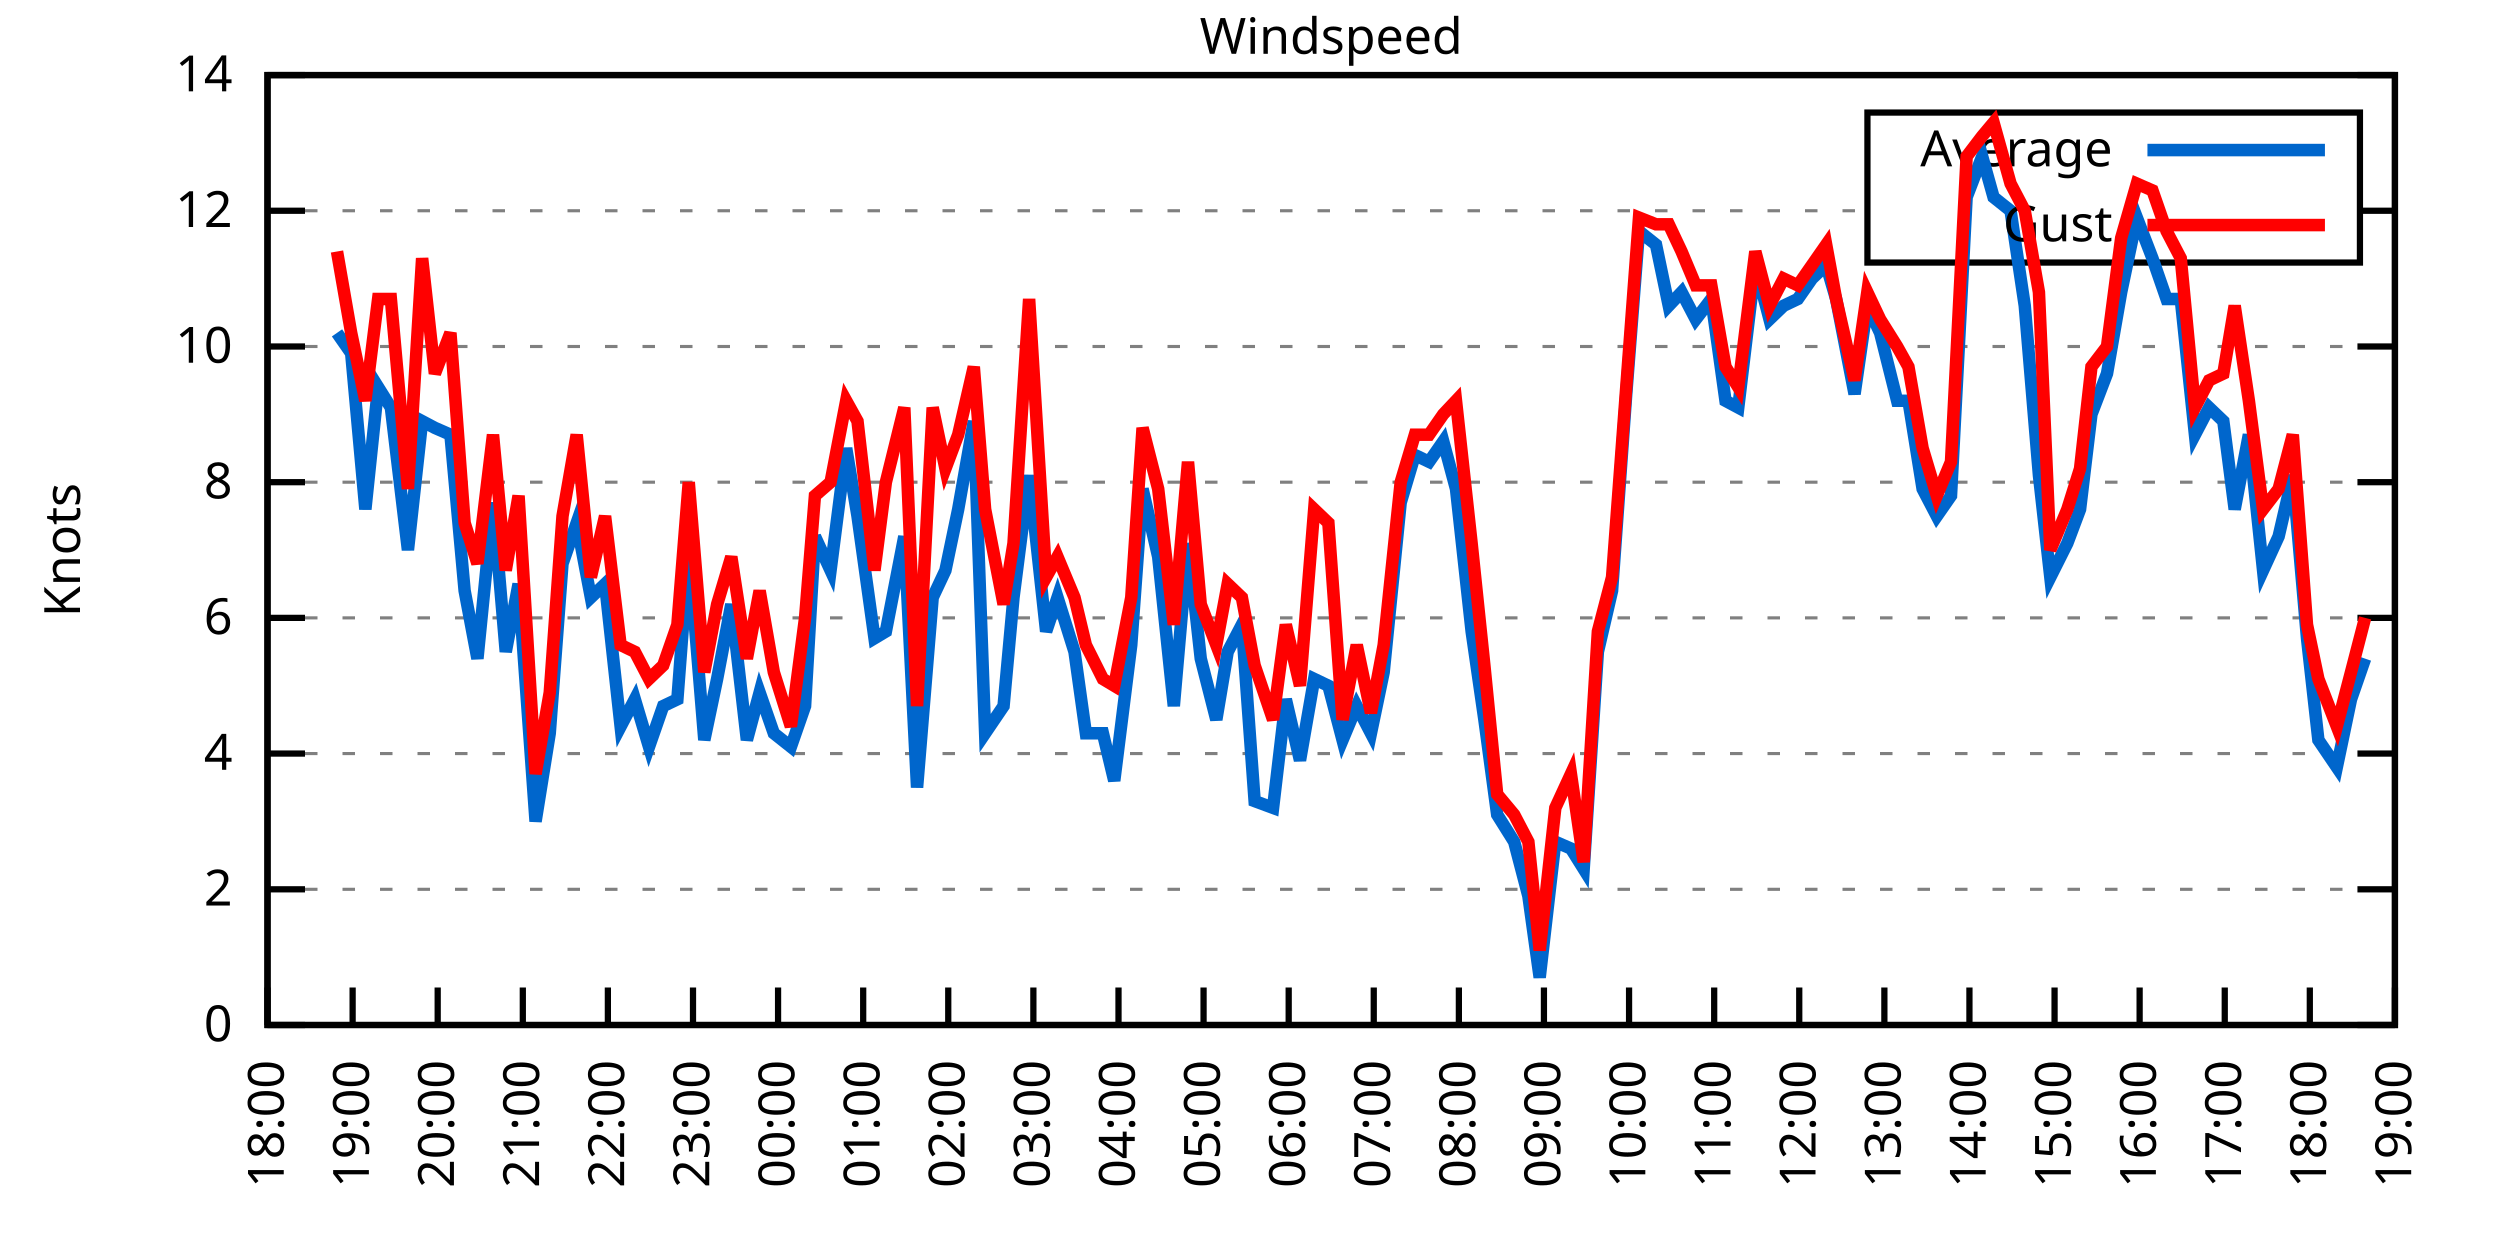
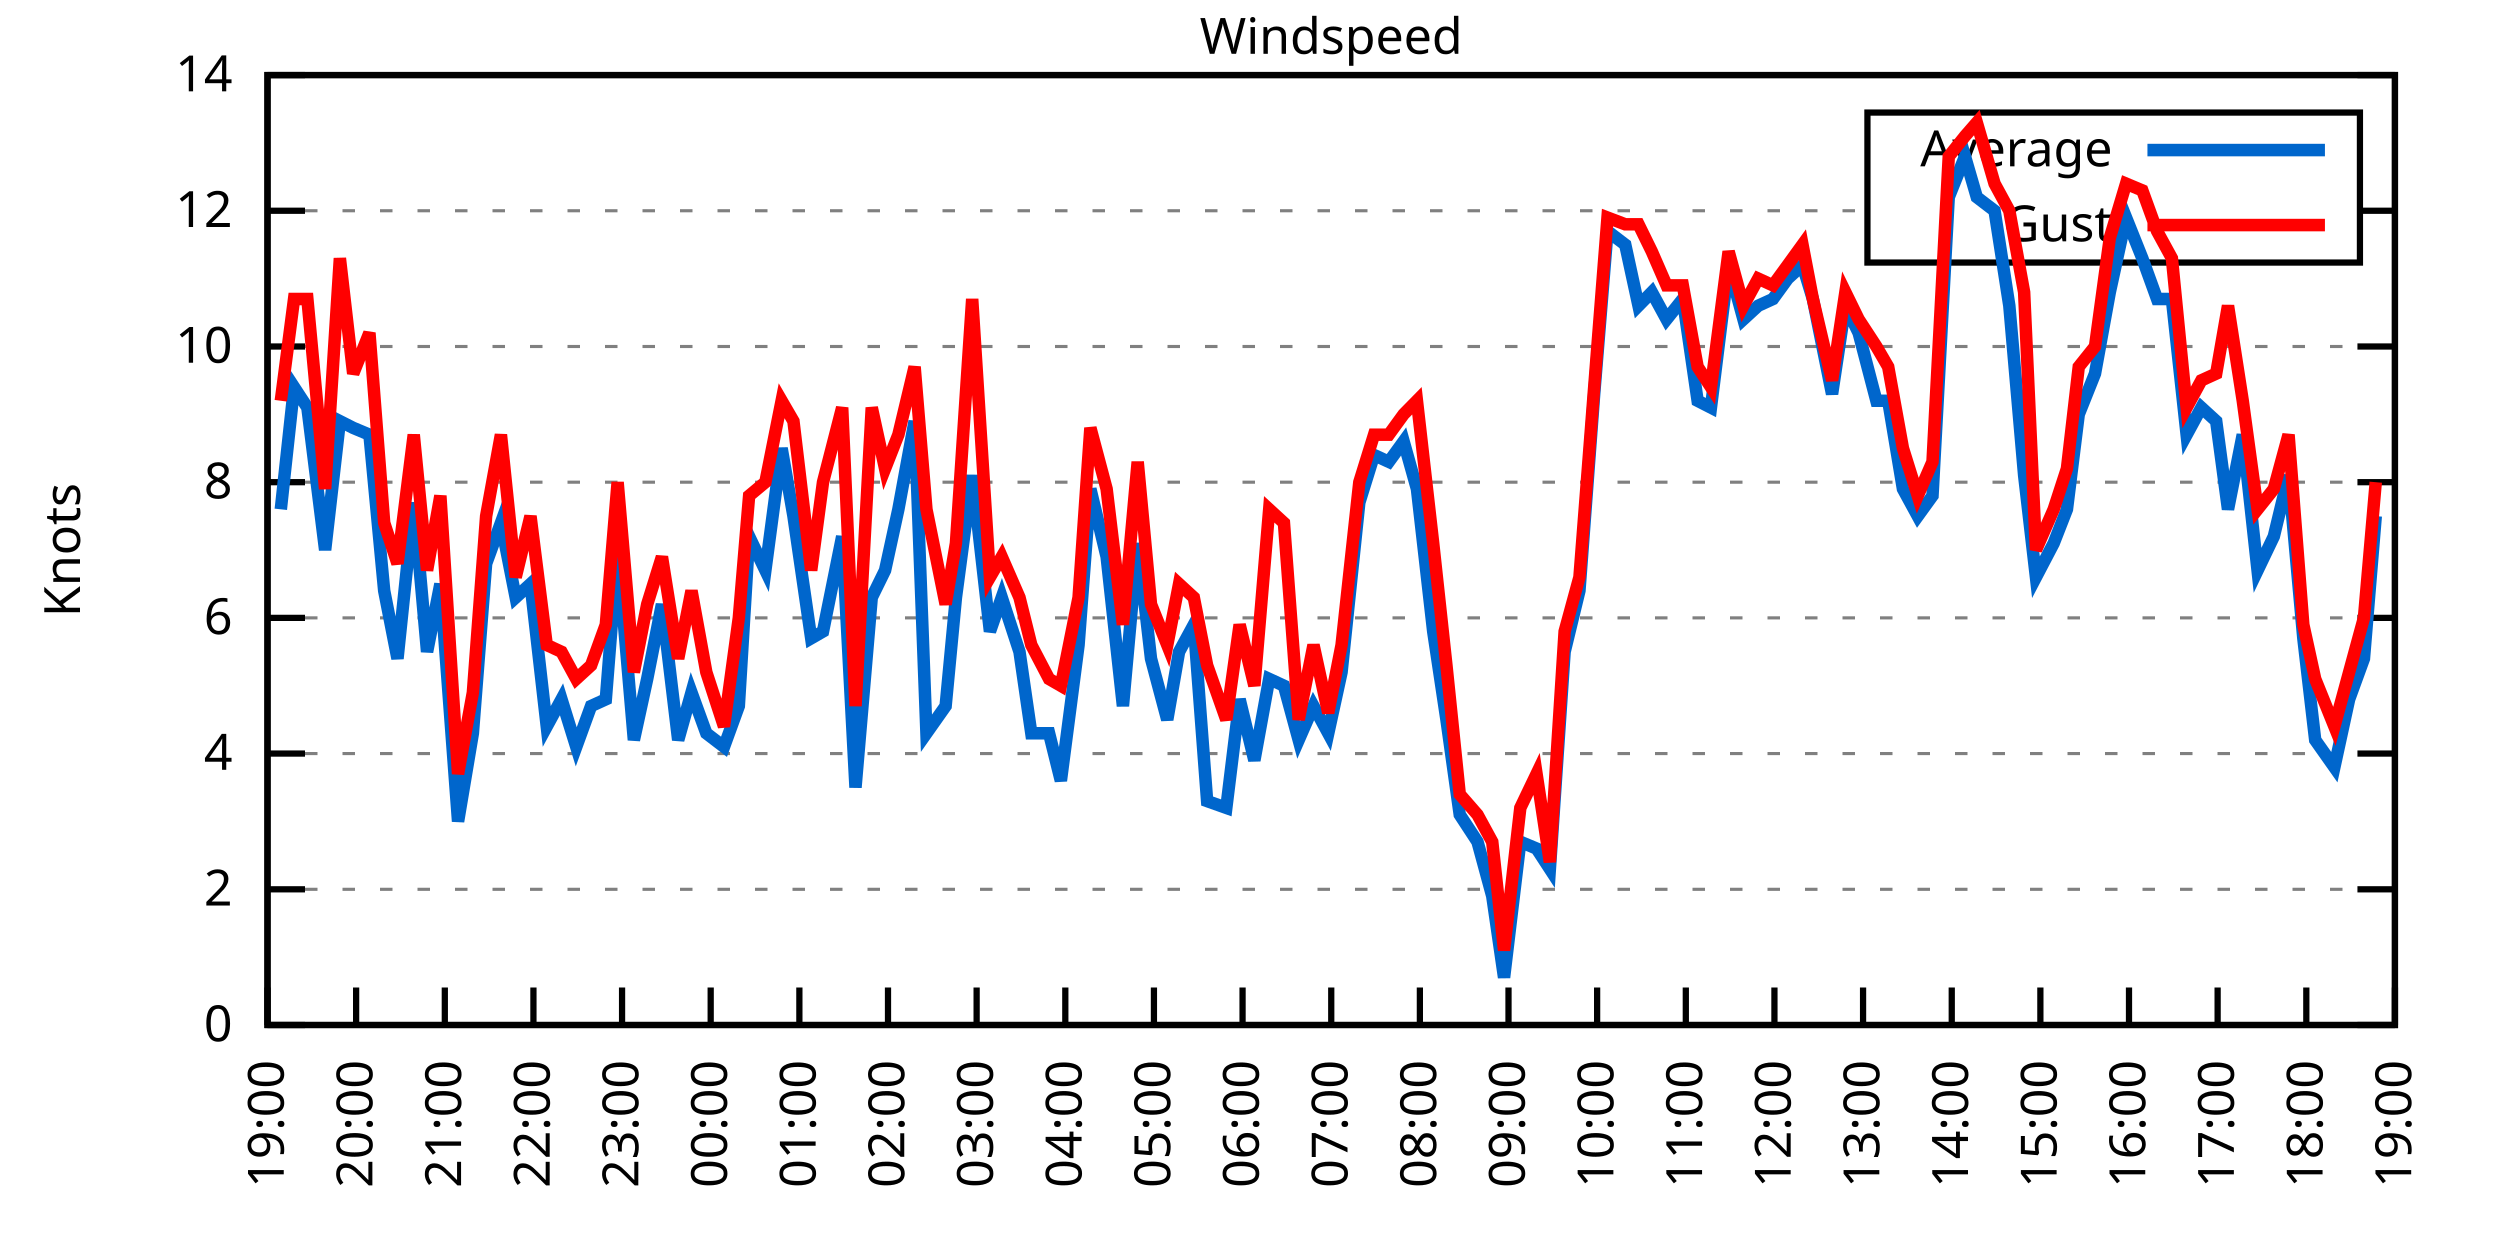
<svg xmlns="http://www.w3.org/2000/svg" xmlns:xlink="http://www.w3.org/1999/xlink" width="400" height="200" viewBox="0 0 400 200">
  <g id="gnuplot_canvas">
    <rect x="0" y="0" width="400" height="200" fill="none" />
    <defs>
      <circle id="gpDot" r="0.5" stroke-width="0.5" stroke="currentColor" />
      <path id="gpPt0" stroke-width="0.333" stroke="currentColor" d="M-1,0 h2 M0,-1 v2" />
      <path id="gpPt1" stroke-width="0.333" stroke="currentColor" d="M-1,-1 L1,1 M1,-1 L-1,1" />
      <path id="gpPt2" stroke-width="0.333" stroke="currentColor" d="M-1,0 L1,0 M0,-1 L0,1 M-1,-1 L1,1 M-1,1 L1,-1" />
      <rect id="gpPt3" stroke-width="0.333" stroke="currentColor" x="-1" y="-1" width="2" height="2" />
      <rect id="gpPt4" stroke-width="0.333" stroke="currentColor" fill="currentColor" x="-1" y="-1" width="2" height="2" />
      <circle id="gpPt5" stroke-width="0.333" stroke="currentColor" cx="0" cy="0" r="1" />
      <use xlink:href="#gpPt5" id="gpPt6" fill="currentColor" stroke="none" />
      <path id="gpPt7" stroke-width="0.333" stroke="currentColor" d="M0,-1.33 L-1.33,0.67 L1.33,0.67 z" />
      <use xlink:href="#gpPt7" id="gpPt8" fill="currentColor" stroke="none" />
      <use xlink:href="#gpPt7" id="gpPt9" stroke="currentColor" transform="rotate(180)" />
      <use xlink:href="#gpPt9" id="gpPt10" fill="currentColor" stroke="none" />
      <use xlink:href="#gpPt3" id="gpPt11" stroke="currentColor" transform="rotate(45)" />
      <use xlink:href="#gpPt11" id="gpPt12" fill="currentColor" stroke="none" />
      <path id="gpPt13" stroke-width="0.333" stroke="currentColor" d="M0,1.330 L1.265,0.411 L0.782,-1.067 L-0.782,-1.076 L-1.265,0.411 z" />
      <use xlink:href="#gpPt13" id="gpPt14" fill="currentColor" stroke="none" />
      <filter id="textbox" filterUnits="objectBoundingBox" x="0" y="0" height="1" width="1">
        <feFlood flood-color="white" flood-opacity="1" result="bgnd" />
        <feComposite in="SourceGraphic" in2="bgnd" operator="atop" />
      </filter>
      <filter id="greybox" filterUnits="objectBoundingBox" x="0" y="0" height="1" width="1">
        <feFlood flood-color="lightgrey" flood-opacity="1" result="grey" />
        <feComposite in="SourceGraphic" in2="grey" operator="atop" />
      </filter>
    </defs>
    <g fill="none" color="white" stroke="currentColor" stroke-width="1.00" stroke-linecap="butt" stroke-linejoin="miter">
</g>
    <g fill="none" color="black" stroke="currentColor" stroke-width="1.00" stroke-linecap="butt" stroke-linejoin="miter">
      <g stroke="none" shape-rendering="crispEdges">
        <polygon fill="rgb(255, 255, 255)" points="42.80,164.00 383.18,164.00 383.18,12.02 42.80,12.02 " />
      </g>
    </g>
    <g fill="none" color="black" stroke="currentColor" stroke-width="1.00" stroke-linecap="butt" stroke-linejoin="miter">
</g>
    <g fill="none" color="black" stroke="black" stroke-width="0.50" stroke-linecap="butt" stroke-linejoin="miter">
</g>
    <g fill="none" color="gray" stroke="currentColor" stroke-width="0.50" stroke-linecap="butt" stroke-linejoin="miter">
      <path stroke="gray" stroke-dasharray="2,4" class="gridline" d="M42.80,164.00 L383.19,164.00  " />
    </g>
    <g fill="none" color="gray" stroke="gray" stroke-width="1.00" stroke-linecap="butt" stroke-linejoin="miter">
</g>
    <g fill="none" color="black" stroke="currentColor" stroke-width="1.00" stroke-linecap="butt" stroke-linejoin="miter">
      <path stroke="black" d="M42.80,164.00 L48.80,164.00 M383.19,164.00 L377.19,164.00  " />
      <g transform="translate(37.20,166.60)" stroke="none" fill="black" font-family="Sans" font-size="8.00" text-anchor="end">
        <text>
          <tspan font-family="Sans"> 0</tspan>
        </text>
      </g>
    </g>
    <g fill="none" color="black" stroke="currentColor" stroke-width="1.00" stroke-linecap="butt" stroke-linejoin="miter">
</g>
    <g fill="none" color="black" stroke="black" stroke-width="0.50" stroke-linecap="butt" stroke-linejoin="miter">
</g>
    <g fill="none" color="gray" stroke="currentColor" stroke-width="0.50" stroke-linecap="butt" stroke-linejoin="miter">
      <path stroke="gray" stroke-dasharray="2,4" class="gridline" d="M42.80,142.29 L383.19,142.29  " />
    </g>
    <g fill="none" color="gray" stroke="gray" stroke-width="1.00" stroke-linecap="butt" stroke-linejoin="miter">
</g>
    <g fill="none" color="black" stroke="currentColor" stroke-width="1.00" stroke-linecap="butt" stroke-linejoin="miter">
      <path stroke="black" d="M42.80,142.29 L48.80,142.29 M383.19,142.29 L377.19,142.29  " />
      <g transform="translate(37.20,144.89)" stroke="none" fill="black" font-family="Sans" font-size="8.00" text-anchor="end">
        <text>
          <tspan font-family="Sans"> 2</tspan>
        </text>
      </g>
    </g>
    <g fill="none" color="black" stroke="currentColor" stroke-width="1.00" stroke-linecap="butt" stroke-linejoin="miter">
</g>
    <g fill="none" color="black" stroke="black" stroke-width="0.50" stroke-linecap="butt" stroke-linejoin="miter">
</g>
    <g fill="none" color="gray" stroke="currentColor" stroke-width="0.50" stroke-linecap="butt" stroke-linejoin="miter">
      <path stroke="gray" stroke-dasharray="2,4" class="gridline" d="M42.80,120.57 L383.19,120.57  " />
    </g>
    <g fill="none" color="gray" stroke="gray" stroke-width="1.00" stroke-linecap="butt" stroke-linejoin="miter">
</g>
    <g fill="none" color="black" stroke="currentColor" stroke-width="1.00" stroke-linecap="butt" stroke-linejoin="miter">
      <path stroke="black" d="M42.80,120.57 L48.80,120.57 M383.19,120.57 L377.19,120.57  " />
      <g transform="translate(37.20,123.17)" stroke="none" fill="black" font-family="Sans" font-size="8.00" text-anchor="end">
        <text>
          <tspan font-family="Sans"> 4</tspan>
        </text>
      </g>
    </g>
    <g fill="none" color="black" stroke="currentColor" stroke-width="1.00" stroke-linecap="butt" stroke-linejoin="miter">
</g>
    <g fill="none" color="black" stroke="black" stroke-width="0.50" stroke-linecap="butt" stroke-linejoin="miter">
</g>
    <g fill="none" color="gray" stroke="currentColor" stroke-width="0.50" stroke-linecap="butt" stroke-linejoin="miter">
      <path stroke="gray" stroke-dasharray="2,4" class="gridline" d="M42.80,98.86 L383.19,98.86  " />
    </g>
    <g fill="none" color="gray" stroke="gray" stroke-width="1.00" stroke-linecap="butt" stroke-linejoin="miter">
</g>
    <g fill="none" color="black" stroke="currentColor" stroke-width="1.00" stroke-linecap="butt" stroke-linejoin="miter">
      <path stroke="black" d="M42.80,98.86 L48.80,98.86 M383.19,98.86 L377.19,98.86  " />
      <g transform="translate(37.20,101.46)" stroke="none" fill="black" font-family="Sans" font-size="8.00" text-anchor="end">
        <text>
          <tspan font-family="Sans"> 6</tspan>
        </text>
      </g>
    </g>
    <g fill="none" color="black" stroke="currentColor" stroke-width="1.00" stroke-linecap="butt" stroke-linejoin="miter">
</g>
    <g fill="none" color="black" stroke="black" stroke-width="0.50" stroke-linecap="butt" stroke-linejoin="miter">
</g>
    <g fill="none" color="gray" stroke="currentColor" stroke-width="0.50" stroke-linecap="butt" stroke-linejoin="miter">
      <path stroke="gray" stroke-dasharray="2,4" class="gridline" d="M42.80,77.15 L383.19,77.15  " />
    </g>
    <g fill="none" color="gray" stroke="gray" stroke-width="1.00" stroke-linecap="butt" stroke-linejoin="miter">
</g>
    <g fill="none" color="black" stroke="currentColor" stroke-width="1.00" stroke-linecap="butt" stroke-linejoin="miter">
      <path stroke="black" d="M42.80,77.15 L48.80,77.15 M383.19,77.15 L377.19,77.15  " />
      <g transform="translate(37.20,79.75)" stroke="none" fill="black" font-family="Sans" font-size="8.00" text-anchor="end">
        <text>
          <tspan font-family="Sans"> 8</tspan>
        </text>
      </g>
    </g>
    <g fill="none" color="black" stroke="currentColor" stroke-width="1.00" stroke-linecap="butt" stroke-linejoin="miter">
</g>
    <g fill="none" color="black" stroke="black" stroke-width="0.50" stroke-linecap="butt" stroke-linejoin="miter">
</g>
    <g fill="none" color="gray" stroke="currentColor" stroke-width="0.50" stroke-linecap="butt" stroke-linejoin="miter">
      <path stroke="gray" stroke-dasharray="2,4" class="gridline" d="M42.80,55.44 L383.19,55.44  " />
    </g>
    <g fill="none" color="gray" stroke="gray" stroke-width="1.00" stroke-linecap="butt" stroke-linejoin="miter">
</g>
    <g fill="none" color="black" stroke="currentColor" stroke-width="1.00" stroke-linecap="butt" stroke-linejoin="miter">
      <path stroke="black" d="M42.80,55.44 L48.80,55.44 M383.19,55.44 L377.19,55.44  " />
      <g transform="translate(37.20,58.04)" stroke="none" fill="black" font-family="Sans" font-size="8.00" text-anchor="end">
        <text>
          <tspan font-family="Sans"> 10</tspan>
        </text>
      </g>
    </g>
    <g fill="none" color="black" stroke="currentColor" stroke-width="1.00" stroke-linecap="butt" stroke-linejoin="miter">
</g>
    <g fill="none" color="black" stroke="black" stroke-width="0.50" stroke-linecap="butt" stroke-linejoin="miter">
</g>
    <g fill="none" color="gray" stroke="currentColor" stroke-width="0.50" stroke-linecap="butt" stroke-linejoin="miter">
      <path stroke="gray" stroke-dasharray="2,4" class="gridline" d="M42.80,33.72 L298.79,33.72 M377.59,33.72 L383.19,33.72  " />
    </g>
    <g fill="none" color="gray" stroke="gray" stroke-width="1.00" stroke-linecap="butt" stroke-linejoin="miter">
</g>
    <g fill="none" color="black" stroke="currentColor" stroke-width="1.00" stroke-linecap="butt" stroke-linejoin="miter">
      <path stroke="black" d="M42.80,33.72 L48.80,33.72 M383.19,33.72 L377.19,33.72  " />
      <g transform="translate(37.20,36.32)" stroke="none" fill="black" font-family="Sans" font-size="8.00" text-anchor="end">
        <text>
          <tspan font-family="Sans"> 12</tspan>
        </text>
      </g>
    </g>
    <g fill="none" color="black" stroke="currentColor" stroke-width="1.00" stroke-linecap="butt" stroke-linejoin="miter">
</g>
    <g fill="none" color="black" stroke="black" stroke-width="0.50" stroke-linecap="butt" stroke-linejoin="miter">
</g>
    <g fill="none" color="gray" stroke="currentColor" stroke-width="0.50" stroke-linecap="butt" stroke-linejoin="miter">
      <path stroke="gray" stroke-dasharray="2,4" class="gridline" d="M42.80,12.01 L383.19,12.01  " />
    </g>
    <g fill="none" color="gray" stroke="gray" stroke-width="1.00" stroke-linecap="butt" stroke-linejoin="miter">
</g>
    <g fill="none" color="black" stroke="currentColor" stroke-width="1.00" stroke-linecap="butt" stroke-linejoin="miter">
      <path stroke="black" d="M42.80,12.01 L48.80,12.01 M383.19,12.01 L377.19,12.01  " />
      <g transform="translate(37.20,14.61)" stroke="none" fill="black" font-family="Sans" font-size="8.00" text-anchor="end">
        <text>
          <tspan font-family="Sans"> 14</tspan>
        </text>
      </g>
    </g>
    <g fill="none" color="black" stroke="currentColor" stroke-width="1.00" stroke-linecap="butt" stroke-linejoin="miter">
      <path stroke="black" d="M42.80,164.00 L42.80,158.00  " />
      <g transform="translate(45.40,169.60) rotate(270.00)" stroke="none" fill="black" font-family="Sans" font-size="8.00" text-anchor="end">
        <text>
-           <tspan font-family="Sans">18:00</tspan>
-         </text>
-       </g>
-     </g>
-     <g fill="none" color="black" stroke="currentColor" stroke-width="1.00" stroke-linecap="butt" stroke-linejoin="miter">
-       <path stroke="black" d="M56.42,164.00 L56.42,158.00  " />
-       <g transform="translate(59.02,169.60) rotate(270.00)" stroke="none" fill="black" font-family="Sans" font-size="8.00" text-anchor="end">
-         <text>
          <tspan font-family="Sans">19:00</tspan>
        </text>
      </g>
    </g>
    <g fill="none" color="black" stroke="currentColor" stroke-width="1.00" stroke-linecap="butt" stroke-linejoin="miter">
-       <path stroke="black" d="M70.03,164.00 L70.03,158.00  " />
-       <g transform="translate(72.63,169.60) rotate(270.00)" stroke="none" fill="black" font-family="Sans" font-size="8.00" text-anchor="end">
+       <path stroke="black" d="M56.98,164.00 L56.98,158.00  " />
+       <g transform="translate(59.58,169.60) rotate(270.00)" stroke="none" fill="black" font-family="Sans" font-size="8.00" text-anchor="end">
        <text>
          <tspan font-family="Sans">20:00</tspan>
        </text>
      </g>
    </g>
    <g fill="none" color="black" stroke="currentColor" stroke-width="1.00" stroke-linecap="butt" stroke-linejoin="miter">
-       <path stroke="black" d="M83.65,164.00 L83.65,158.00  " />
-       <g transform="translate(86.25,169.60) rotate(270.00)" stroke="none" fill="black" font-family="Sans" font-size="8.00" text-anchor="end">
+       <path stroke="black" d="M71.17,164.00 L71.17,158.00  " />
+       <g transform="translate(73.77,169.60) rotate(270.00)" stroke="none" fill="black" font-family="Sans" font-size="8.00" text-anchor="end">
        <text>
          <tspan font-family="Sans">21:00</tspan>
        </text>
      </g>
    </g>
    <g fill="none" color="black" stroke="currentColor" stroke-width="1.00" stroke-linecap="butt" stroke-linejoin="miter">
-       <path stroke="black" d="M97.26,164.00 L97.26,158.00  " />
-       <g transform="translate(99.86,169.60) rotate(270.00)" stroke="none" fill="black" font-family="Sans" font-size="8.00" text-anchor="end">
+       <path stroke="black" d="M85.35,164.00 L85.35,158.00  " />
+       <g transform="translate(87.95,169.60) rotate(270.00)" stroke="none" fill="black" font-family="Sans" font-size="8.00" text-anchor="end">
        <text>
          <tspan font-family="Sans">22:00</tspan>
        </text>
      </g>
    </g>
    <g fill="none" color="black" stroke="currentColor" stroke-width="1.00" stroke-linecap="butt" stroke-linejoin="miter">
-       <path stroke="black" d="M110.88,164.00 L110.88,158.00  " />
-       <g transform="translate(113.48,169.60) rotate(270.00)" stroke="none" fill="black" font-family="Sans" font-size="8.00" text-anchor="end">
+       <path stroke="black" d="M99.53,164.00 L99.53,158.00  " />
+       <g transform="translate(102.13,169.60) rotate(270.00)" stroke="none" fill="black" font-family="Sans" font-size="8.00" text-anchor="end">
        <text>
          <tspan font-family="Sans">23:00</tspan>
        </text>
      </g>
    </g>
    <g fill="none" color="black" stroke="currentColor" stroke-width="1.00" stroke-linecap="butt" stroke-linejoin="miter">
-       <path stroke="black" d="M124.49,164.00 L124.49,158.00  " />
-       <g transform="translate(127.09,169.60) rotate(270.00)" stroke="none" fill="black" font-family="Sans" font-size="8.00" text-anchor="end">
+       <path stroke="black" d="M113.71,164.00 L113.71,158.00  " />
+       <g transform="translate(116.31,169.60) rotate(270.00)" stroke="none" fill="black" font-family="Sans" font-size="8.00" text-anchor="end">
        <text>
          <tspan font-family="Sans">00:00</tspan>
        </text>
      </g>
    </g>
    <g fill="none" color="black" stroke="currentColor" stroke-width="1.00" stroke-linecap="butt" stroke-linejoin="miter">
-       <path stroke="black" d="M138.11,164.00 L138.11,158.00  " />
-       <g transform="translate(140.71,169.60) rotate(270.00)" stroke="none" fill="black" font-family="Sans" font-size="8.00" text-anchor="end">
+       <path stroke="black" d="M127.90,164.00 L127.90,158.00  " />
+       <g transform="translate(130.50,169.60) rotate(270.00)" stroke="none" fill="black" font-family="Sans" font-size="8.00" text-anchor="end">
        <text>
          <tspan font-family="Sans">01:00</tspan>
        </text>
      </g>
    </g>
    <g fill="none" color="black" stroke="currentColor" stroke-width="1.00" stroke-linecap="butt" stroke-linejoin="miter">
-       <path stroke="black" d="M151.72,164.00 L151.72,158.00  " />
-       <g transform="translate(154.32,169.60) rotate(270.00)" stroke="none" fill="black" font-family="Sans" font-size="8.00" text-anchor="end">
+       <path stroke="black" d="M142.08,164.00 L142.08,158.00  " />
+       <g transform="translate(144.68,169.60) rotate(270.00)" stroke="none" fill="black" font-family="Sans" font-size="8.00" text-anchor="end">
        <text>
          <tspan font-family="Sans">02:00</tspan>
        </text>
      </g>
    </g>
    <g fill="none" color="black" stroke="currentColor" stroke-width="1.00" stroke-linecap="butt" stroke-linejoin="miter">
-       <path stroke="black" d="M165.34,164.00 L165.34,158.00  " />
-       <g transform="translate(167.94,169.60) rotate(270.00)" stroke="none" fill="black" font-family="Sans" font-size="8.00" text-anchor="end">
+       <path stroke="black" d="M156.26,164.00 L156.26,158.00  " />
+       <g transform="translate(158.86,169.60) rotate(270.00)" stroke="none" fill="black" font-family="Sans" font-size="8.00" text-anchor="end">
        <text>
          <tspan font-family="Sans">03:00</tspan>
        </text>
      </g>
    </g>
    <g fill="none" color="black" stroke="currentColor" stroke-width="1.00" stroke-linecap="butt" stroke-linejoin="miter">
-       <path stroke="black" d="M178.96,164.00 L178.96,158.00  " />
-       <g transform="translate(181.56,169.60) rotate(270.00)" stroke="none" fill="black" font-family="Sans" font-size="8.00" text-anchor="end">
+       <path stroke="black" d="M170.45,164.00 L170.45,158.00  " />
+       <g transform="translate(173.05,169.60) rotate(270.00)" stroke="none" fill="black" font-family="Sans" font-size="8.00" text-anchor="end">
        <text>
          <tspan font-family="Sans">04:00</tspan>
        </text>
      </g>
    </g>
    <g fill="none" color="black" stroke="currentColor" stroke-width="1.00" stroke-linecap="butt" stroke-linejoin="miter">
-       <path stroke="black" d="M192.57,164.00 L192.57,158.00  " />
-       <g transform="translate(195.17,169.60) rotate(270.00)" stroke="none" fill="black" font-family="Sans" font-size="8.00" text-anchor="end">
+       <path stroke="black" d="M184.63,164.00 L184.63,158.00  " />
+       <g transform="translate(187.23,169.60) rotate(270.00)" stroke="none" fill="black" font-family="Sans" font-size="8.00" text-anchor="end">
        <text>
          <tspan font-family="Sans">05:00</tspan>
        </text>
      </g>
    </g>
    <g fill="none" color="black" stroke="currentColor" stroke-width="1.00" stroke-linecap="butt" stroke-linejoin="miter">
-       <path stroke="black" d="M206.19,164.00 L206.19,158.00  " />
-       <g transform="translate(208.79,169.60) rotate(270.00)" stroke="none" fill="black" font-family="Sans" font-size="8.00" text-anchor="end">
+       <path stroke="black" d="M198.81,164.00 L198.81,158.00  " />
+       <g transform="translate(201.41,169.60) rotate(270.00)" stroke="none" fill="black" font-family="Sans" font-size="8.00" text-anchor="end">
        <text>
          <tspan font-family="Sans">06:00</tspan>
        </text>
      </g>
    </g>
    <g fill="none" color="black" stroke="currentColor" stroke-width="1.00" stroke-linecap="butt" stroke-linejoin="miter">
-       <path stroke="black" d="M219.80,164.00 L219.80,158.00  " />
-       <g transform="translate(222.40,169.60) rotate(270.00)" stroke="none" fill="black" font-family="Sans" font-size="8.00" text-anchor="end">
+       <path stroke="black" d="M213.00,164.00 L213.00,158.00  " />
+       <g transform="translate(215.60,169.60) rotate(270.00)" stroke="none" fill="black" font-family="Sans" font-size="8.00" text-anchor="end">
        <text>
          <tspan font-family="Sans">07:00</tspan>
        </text>
      </g>
    </g>
    <g fill="none" color="black" stroke="currentColor" stroke-width="1.00" stroke-linecap="butt" stroke-linejoin="miter">
-       <path stroke="black" d="M233.42,164.00 L233.42,158.00  " />
-       <g transform="translate(236.02,169.60) rotate(270.00)" stroke="none" fill="black" font-family="Sans" font-size="8.00" text-anchor="end">
+       <path stroke="black" d="M227.18,164.00 L227.18,158.00  " />
+       <g transform="translate(229.78,169.60) rotate(270.00)" stroke="none" fill="black" font-family="Sans" font-size="8.00" text-anchor="end">
        <text>
          <tspan font-family="Sans">08:00</tspan>
        </text>
      </g>
    </g>
    <g fill="none" color="black" stroke="currentColor" stroke-width="1.00" stroke-linecap="butt" stroke-linejoin="miter">
-       <path stroke="black" d="M247.03,164.00 L247.03,158.00  " />
-       <g transform="translate(249.63,169.60) rotate(270.00)" stroke="none" fill="black" font-family="Sans" font-size="8.00" text-anchor="end">
+       <path stroke="black" d="M241.36,164.00 L241.36,158.00  " />
+       <g transform="translate(243.96,169.60) rotate(270.00)" stroke="none" fill="black" font-family="Sans" font-size="8.00" text-anchor="end">
        <text>
          <tspan font-family="Sans">09:00</tspan>
        </text>
      </g>
    </g>
    <g fill="none" color="black" stroke="currentColor" stroke-width="1.00" stroke-linecap="butt" stroke-linejoin="miter">
-       <path stroke="black" d="M260.65,164.00 L260.65,158.00  " />
-       <g transform="translate(263.25,169.60) rotate(270.00)" stroke="none" fill="black" font-family="Sans" font-size="8.00" text-anchor="end">
+       <path stroke="black" d="M255.54,164.00 L255.54,158.00  " />
+       <g transform="translate(258.14,169.60) rotate(270.00)" stroke="none" fill="black" font-family="Sans" font-size="8.00" text-anchor="end">
        <text>
          <tspan font-family="Sans">10:00</tspan>
        </text>
      </g>
    </g>
    <g fill="none" color="black" stroke="currentColor" stroke-width="1.00" stroke-linecap="butt" stroke-linejoin="miter">
-       <path stroke="black" d="M274.27,164.00 L274.27,158.00  " />
-       <g transform="translate(276.87,169.60) rotate(270.00)" stroke="none" fill="black" font-family="Sans" font-size="8.00" text-anchor="end">
+       <path stroke="black" d="M269.73,164.00 L269.73,158.00  " />
+       <g transform="translate(272.33,169.60) rotate(270.00)" stroke="none" fill="black" font-family="Sans" font-size="8.00" text-anchor="end">
        <text>
          <tspan font-family="Sans">11:00</tspan>
        </text>
      </g>
    </g>
    <g fill="none" color="black" stroke="currentColor" stroke-width="1.00" stroke-linecap="butt" stroke-linejoin="miter">
-       <path stroke="black" d="M287.88,164.00 L287.88,158.00  " />
-       <g transform="translate(290.48,169.60) rotate(270.00)" stroke="none" fill="black" font-family="Sans" font-size="8.00" text-anchor="end">
+       <path stroke="black" d="M283.91,164.00 L283.91,158.00  " />
+       <g transform="translate(286.51,169.60) rotate(270.00)" stroke="none" fill="black" font-family="Sans" font-size="8.00" text-anchor="end">
        <text>
          <tspan font-family="Sans">12:00</tspan>
        </text>
      </g>
    </g>
    <g fill="none" color="black" stroke="currentColor" stroke-width="1.00" stroke-linecap="butt" stroke-linejoin="miter">
-       <path stroke="black" d="M301.50,164.00 L301.50,158.00  " />
-       <g transform="translate(304.10,169.60) rotate(270.00)" stroke="none" fill="black" font-family="Sans" font-size="8.00" text-anchor="end">
+       <path stroke="black" d="M298.09,164.00 L298.09,158.00  " />
+       <g transform="translate(300.69,169.60) rotate(270.00)" stroke="none" fill="black" font-family="Sans" font-size="8.00" text-anchor="end">
        <text>
          <tspan font-family="Sans">13:00</tspan>
        </text>
      </g>
    </g>
    <g fill="none" color="black" stroke="currentColor" stroke-width="1.00" stroke-linecap="butt" stroke-linejoin="miter">
-       <path stroke="black" d="M315.11,164.00 L315.11,158.00  " />
-       <g transform="translate(317.71,169.60) rotate(270.00)" stroke="none" fill="black" font-family="Sans" font-size="8.00" text-anchor="end">
+       <path stroke="black" d="M312.28,164.00 L312.28,158.00  " />
+       <g transform="translate(314.88,169.60) rotate(270.00)" stroke="none" fill="black" font-family="Sans" font-size="8.00" text-anchor="end">
        <text>
          <tspan font-family="Sans">14:00</tspan>
        </text>
      </g>
    </g>
    <g fill="none" color="black" stroke="currentColor" stroke-width="1.00" stroke-linecap="butt" stroke-linejoin="miter">
-       <path stroke="black" d="M328.73,164.00 L328.73,158.00  " />
-       <g transform="translate(331.33,169.60) rotate(270.00)" stroke="none" fill="black" font-family="Sans" font-size="8.00" text-anchor="end">
+       <path stroke="black" d="M326.46,164.00 L326.46,158.00  " />
+       <g transform="translate(329.06,169.60) rotate(270.00)" stroke="none" fill="black" font-family="Sans" font-size="8.00" text-anchor="end">
        <text>
          <tspan font-family="Sans">15:00</tspan>
        </text>
      </g>
    </g>
    <g fill="none" color="black" stroke="currentColor" stroke-width="1.00" stroke-linecap="butt" stroke-linejoin="miter">
-       <path stroke="black" d="M342.34,164.00 L342.34,158.00  " />
-       <g transform="translate(344.94,169.60) rotate(270.00)" stroke="none" fill="black" font-family="Sans" font-size="8.00" text-anchor="end">
+       <path stroke="black" d="M340.64,164.00 L340.64,158.00  " />
+       <g transform="translate(343.24,169.60) rotate(270.00)" stroke="none" fill="black" font-family="Sans" font-size="8.00" text-anchor="end">
        <text>
          <tspan font-family="Sans">16:00</tspan>
        </text>
      </g>
    </g>
    <g fill="none" color="black" stroke="currentColor" stroke-width="1.00" stroke-linecap="butt" stroke-linejoin="miter">
-       <path stroke="black" d="M355.96,164.00 L355.96,158.00  " />
-       <g transform="translate(358.56,169.60) rotate(270.00)" stroke="none" fill="black" font-family="Sans" font-size="8.00" text-anchor="end">
+       <path stroke="black" d="M354.82,164.00 L354.82,158.00  " />
+       <g transform="translate(357.42,169.60) rotate(270.00)" stroke="none" fill="black" font-family="Sans" font-size="8.00" text-anchor="end">
        <text>
          <tspan font-family="Sans">17:00</tspan>
        </text>
      </g>
    </g>
    <g fill="none" color="black" stroke="currentColor" stroke-width="1.00" stroke-linecap="butt" stroke-linejoin="miter">
-       <path stroke="black" d="M369.57,164.00 L369.57,158.00  " />
-       <g transform="translate(372.17,169.60) rotate(270.00)" stroke="none" fill="black" font-family="Sans" font-size="8.00" text-anchor="end">
+       <path stroke="black" d="M369.01,164.00 L369.01,158.00  " />
+       <g transform="translate(371.61,169.60) rotate(270.00)" stroke="none" fill="black" font-family="Sans" font-size="8.00" text-anchor="end">
        <text>
          <tspan font-family="Sans">18:00</tspan>
        </text>
      </g>
    </g>
    <g fill="none" color="black" stroke="currentColor" stroke-width="1.00" stroke-linecap="butt" stroke-linejoin="miter">
      <path stroke="black" d="M383.19,164.00 L383.19,158.00  " />
      <g transform="translate(385.79,169.60) rotate(270.00)" stroke="none" fill="black" font-family="Sans" font-size="8.00" text-anchor="end">
        <text>
          <tspan font-family="Sans">19:00</tspan>
        </text>
      </g>
    </g>
    <g fill="none" color="black" stroke="currentColor" stroke-width="1.00" stroke-linecap="butt" stroke-linejoin="miter">
</g>
    <g fill="none" color="black" stroke="currentColor" stroke-width="1.00" stroke-linecap="butt" stroke-linejoin="miter">
      <path stroke="black" d="M42.80,12.01 L42.80,164.00 L383.19,164.00 L383.19,12.01 L42.80,12.01 Z  " />
    </g>
    <g fill="none" color="black" stroke="currentColor" stroke-width="1.00" stroke-linecap="butt" stroke-linejoin="miter">
</g>
    <g fill="none" color="black" stroke="currentColor" stroke-width="1.00" stroke-linecap="butt" stroke-linejoin="miter">
      <path stroke="black" d="M298.79,42.01 L298.79,18.01 L377.59,18.01 L377.59,42.01 L298.79,42.01 Z  " />
    </g>
    <g id="Windspeed_plot_1">
      <g fill="none" color="white" stroke="black" stroke-width="2.00" stroke-linecap="butt" stroke-linejoin="miter">
</g>
      <g fill="none" color="black" stroke="currentColor" stroke-width="2.00" stroke-linecap="butt" stroke-linejoin="miter">
        <g transform="translate(337.99,26.61)" stroke="none" fill="black" font-family="Sans" font-size="8.00" text-anchor="end">
          <text>
            <tspan font-family="Sans">Average</tspan>
          </text>
        </g>
      </g>
      <g fill="none" color="black" stroke="currentColor" stroke-width="2.00" stroke-linecap="butt" stroke-linejoin="miter">
-         <path stroke="rgb(  0, 102, 204)" d="M343.59,24.01 L371.99,24.01 M53.92,53.26 L56.19,56.52 L58.46,81.49 L60.50,61.95 L62.54,65.21 L65.27,88.00   L67.54,67.38 L69.58,68.46 L72.07,69.55 L74.34,94.52 L76.39,105.38 L78.88,80.41 L80.92,104.29 L82.97,93.43   L85.69,131.43 L87.96,117.32 L90.00,90.18 L92.27,83.66 L94.54,95.60 L96.81,93.43 L99.30,116.23 L101.57,111.89   L103.84,119.49 L106.11,112.97 L108.38,111.89 L110.20,88.00 L112.69,118.40 L114.74,108.63 L117.01,96.69 L119.50,118.40   L121.54,110.80 L123.81,117.32 L126.54,119.49 L128.81,112.97 L130.39,85.83 L132.89,91.26 L135.39,71.72 L137.20,82.58   L139.92,102.12 L141.74,101.03 L144.69,85.83 L146.73,126.00 L149.23,95.60 L151.27,91.26 L153.31,81.49 L155.81,67.38   L157.62,117.32 L160.57,112.97 L162.16,95.60 L164.66,76.06 L167.38,101.03 L169.20,95.60 L171.92,104.29 L173.74,117.32   L176.46,117.32 L178.28,124.92 L181.00,103.20 L182.81,78.23 L185.31,89.09 L187.81,112.97 L190.08,86.92 L192.12,105.38   L194.61,115.15 L196.43,104.29 L198.70,99.95 L200.74,128.17 L203.69,129.26 L205.73,111.89 L208.00,121.66 L210.27,108.63   L212.54,109.72 L214.81,118.40 L217.08,112.97 L219.35,117.32 L221.39,107.55 L224.11,80.41 L226.38,72.81 L228.65,73.89   L230.92,70.63 L232.96,78.23 L235.46,101.03 L237.50,115.15 L239.55,130.35 L242.27,134.69 L244.54,143.37 L246.35,156.40   L248.85,134.69 L251.35,135.77 L253.39,139.03 L255.66,104.29 L257.93,94.52 L260.20,63.04 L262.24,36.98 L264.96,39.15   L267.00,48.92 L269.05,46.75 L271.32,51.09 L273.81,47.84 L276.08,64.12 L278.12,65.21 L280.85,42.41 L283.12,51.09   L285.38,48.92 L287.65,47.84 L289.92,44.58 L292.19,42.41 L293.78,47.84 L296.73,63.04 L298.77,48.92 L300.82,53.26   L303.54,64.12 L305.35,64.12 L307.62,78.23 L309.89,82.58 L312.16,79.32 L314.66,31.55 L317.15,25.04 L318.97,31.55   L321.69,33.72 L323.96,48.92 L326.23,76.06 L328.05,92.35 L330.77,86.92 L332.81,81.49 L334.63,66.29 L337.12,59.78   L339.39,46.75 L341.89,34.81 L344.39,41.32 L346.65,47.84 L348.92,47.84 L351.19,69.55 L353.46,65.21 L355.73,67.38   L357.55,81.49 L359.82,69.55 L362.09,91.26 L364.58,85.83 L366.85,76.06 L369.12,102.12 L370.94,118.40 L373.89,122.75   L376.16,111.89 L378.42,105.38  " />
+         <path stroke="rgb(  0, 102, 204)" d="M343.59,24.01 L371.99,24.01 M44.93,81.49 L47.05,61.95 L49.18,65.21 L52.02,88.00 L54.38,67.38 L56.51,68.46   L59.11,69.55 L61.47,94.52 L63.60,105.38 L66.20,80.41 L68.33,104.29 L70.46,93.43 L73.29,131.43 L75.66,117.32   L77.78,90.18 L80.15,83.66 L82.51,95.60 L84.88,93.43 L87.48,116.23 L89.84,111.89 L92.20,119.49 L94.57,112.97   L96.93,111.89 L98.82,88.00 L101.42,118.40 L103.55,108.63 L105.91,96.69 L108.51,118.40 L110.64,110.80 L113.01,117.32   L115.84,119.49 L118.21,112.97 L119.86,85.83 L122.46,91.26 L125.06,71.72 L126.95,82.58 L129.79,102.12 L131.68,101.03   L134.75,85.83 L136.88,126.00 L139.48,95.60 L141.61,91.26 L143.74,81.49 L146.34,67.38 L148.23,117.32 L151.30,112.97   L152.95,95.60 L155.55,76.06 L158.39,101.03 L160.28,95.60 L163.12,104.29 L165.01,117.32 L167.85,117.32 L169.74,124.92   L172.57,103.20 L174.46,78.23 L177.06,89.09 L179.67,112.97 L182.03,86.92 L184.16,105.38 L186.76,115.15 L188.65,104.29   L191.01,99.95 L193.14,128.17 L196.21,129.26 L198.34,111.89 L200.70,121.66 L203.07,108.63 L205.43,109.72 L207.79,118.40   L210.16,112.97 L212.52,117.32 L214.65,107.55 L217.49,80.41 L219.85,72.81 L222.21,73.89 L224.58,70.63 L226.71,78.23   L229.31,101.03 L231.43,115.15 L233.56,130.35 L236.40,134.69 L238.76,143.37 L240.65,156.40 L243.25,134.69 L245.85,135.77   L247.98,139.03 L250.34,104.29 L252.71,94.52 L255.07,63.04 L257.20,36.98 L260.04,39.15 L262.16,48.92 L264.29,46.75   L266.65,51.09 L269.25,47.84 L271.62,64.12 L273.75,65.21 L276.58,42.41 L278.95,51.09 L281.31,48.92 L283.67,47.84   L286.04,44.58 L288.40,42.41 L290.06,47.84 L293.13,63.04 L295.26,48.92 L297.38,53.26 L300.22,64.12 L302.11,64.12   L304.47,78.23 L306.84,82.58 L309.20,79.32 L311.80,31.55 L314.40,25.04 L316.29,31.55 L319.13,33.72 L321.49,48.92   L323.86,76.06 L325.75,92.35 L328.59,86.92 L330.71,81.49 L332.60,66.29 L335.20,59.78 L337.57,46.75 L340.17,34.81   L342.77,41.32 L345.13,47.84 L347.50,47.84 L349.86,69.55 L352.22,65.21 L354.59,67.38 L356.48,81.49 L358.84,69.55   L361.21,91.26 L363.81,85.83 L366.17,76.06 L368.53,102.12 L370.43,118.40 L373.50,122.75 L375.86,111.89 L378.23,105.38   L380.12,82.58  " />
      </g>
    </g>
    <g id="Windspeed_plot_2">
      <g fill="none" color="black" stroke="currentColor" stroke-width="2.00" stroke-linecap="butt" stroke-linejoin="miter">
        <g transform="translate(337.99,38.61)" stroke="none" fill="black" font-family="Sans" font-size="8.00" text-anchor="end">
          <text>
            <tspan font-family="Sans">Gust</tspan>
          </text>
        </g>
      </g>
      <g fill="none" color="black" stroke="currentColor" stroke-width="2.00" stroke-linecap="butt" stroke-linejoin="miter">
-         <path stroke="rgb(255,   0,   0)" d="M343.59,36.01 L371.99,36.01 M53.92,40.24 L56.19,53.26 L58.46,64.12 L60.50,47.84 L62.54,47.84 L65.27,78.23   L67.54,41.32 L69.58,59.78 L72.07,53.26 L74.34,83.66 L76.39,90.18 L78.88,69.55 L80.92,91.26 L82.97,79.32   L85.69,123.83 L87.96,110.80 L90.00,82.58 L92.27,69.55 L94.54,92.35 L96.81,82.58 L99.30,103.20 L101.57,104.29   L103.84,108.63 L106.11,106.46 L108.38,99.95 L110.20,77.15 L112.69,107.55 L114.74,96.69 L117.01,89.09 L119.50,105.38   L121.54,94.52 L123.81,107.55 L126.54,116.23 L128.81,98.86 L130.39,79.32 L132.89,77.15 L135.39,64.12 L137.20,67.38   L139.92,91.26 L141.74,77.15 L144.69,65.21 L146.73,112.97 L149.23,65.21 L151.27,74.98 L153.31,69.55 L155.81,58.69   L157.62,81.49 L160.57,96.69 L162.16,86.92 L164.66,47.84 L167.38,92.35 L169.20,89.09 L171.92,95.60 L173.74,103.20   L176.46,108.63 L178.28,109.72 L181.00,95.60 L182.81,68.46 L185.31,78.23 L187.81,99.95 L190.08,73.89 L192.12,96.69   L194.61,103.20 L196.43,93.43 L198.70,95.60 L200.74,106.46 L203.69,115.15 L205.73,99.95 L208.00,109.72 L210.27,81.49   L212.54,83.66 L214.81,115.15 L217.08,103.20 L219.35,114.06 L221.39,103.20 L224.11,77.15 L226.38,69.55 L228.65,69.55   L230.92,66.29 L232.96,64.12 L235.46,86.92 L237.50,106.46 L239.55,127.09 L242.27,130.35 L244.54,134.69 L246.35,152.06   L248.85,129.26 L251.35,123.83 L253.39,137.94 L255.66,101.03 L257.93,92.35 L260.20,61.95 L262.24,34.81 L264.96,35.89   L267.00,35.89 L269.05,40.24 L271.32,45.66 L273.81,45.66 L276.08,58.69 L278.12,61.95 L280.85,40.24 L283.12,48.92   L285.38,44.58 L287.65,45.66 L289.92,42.41 L292.19,39.15 L293.78,47.84 L296.73,60.86 L298.77,46.75 L300.82,51.09   L303.54,55.44 L305.35,58.69 L307.62,71.72 L309.89,79.32 L312.16,73.89 L314.66,25.04 L317.15,21.78 L318.97,19.61   L321.69,29.38 L323.96,33.72 L326.23,46.75 L328.05,88.00 L330.77,81.49 L332.81,74.98 L334.63,58.69 L337.12,55.44   L339.39,38.07 L341.89,29.38 L344.39,30.47 L346.65,36.98 L348.92,41.32 L351.19,65.21 L353.46,60.86 L355.73,59.78   L357.55,48.92 L359.82,64.12 L362.09,81.49 L364.58,78.23 L366.85,69.55 L369.12,99.95 L370.94,108.63 L373.89,116.23   L376.16,107.55 L378.42,98.86  " />
+         <path stroke="rgb(255,   0,   0)" d="M343.59,36.01 L371.99,36.01 M44.93,64.12 L47.05,47.84 L49.18,47.84 L52.02,78.23 L54.38,41.32 L56.51,59.78   L59.11,53.26 L61.47,83.66 L63.60,90.18 L66.20,69.55 L68.33,91.26 L70.46,79.32 L73.29,123.83 L75.66,110.80   L77.78,82.58 L80.15,69.55 L82.51,92.35 L84.88,82.58 L87.48,103.20 L89.84,104.29 L92.20,108.63 L94.57,106.46   L96.93,99.95 L98.82,77.15 L101.42,107.55 L103.55,96.69 L105.91,89.09 L108.51,105.38 L110.64,94.52 L113.01,107.55   L115.84,116.23 L118.21,98.86 L119.86,79.32 L122.46,77.15 L125.06,64.12 L126.95,67.38 L129.79,91.26 L131.68,77.15   L134.75,65.21 L136.88,112.97 L139.48,65.21 L141.61,74.98 L143.74,69.55 L146.34,58.69 L148.23,81.49 L151.30,96.69   L152.95,86.92 L155.55,47.84 L158.39,92.35 L160.28,89.09 L163.12,95.60 L165.01,103.20 L167.85,108.63 L169.74,109.72   L172.57,95.60 L174.46,68.46 L177.06,78.23 L179.67,99.95 L182.03,73.89 L184.16,96.69 L186.76,103.20 L188.65,93.43   L191.01,95.60 L193.14,106.46 L196.21,115.15 L198.34,99.95 L200.70,109.72 L203.07,81.49 L205.43,83.66 L207.79,115.15   L210.16,103.20 L212.52,114.06 L214.65,103.20 L217.49,77.15 L219.85,69.55 L222.21,69.55 L224.58,66.29 L226.71,64.12   L229.31,86.92 L231.43,106.46 L233.56,127.09 L236.40,130.35 L238.76,134.69 L240.65,152.06 L243.25,129.26 L245.85,123.83   L247.98,137.94 L250.34,101.03 L252.71,92.35 L255.07,61.95 L257.20,34.81 L260.04,35.89 L262.16,35.89 L264.29,40.24   L266.65,45.66 L269.25,45.66 L271.62,58.69 L273.75,61.95 L276.58,40.24 L278.95,48.92 L281.31,44.58 L283.67,45.66   L286.04,42.41 L288.40,39.15 L290.06,47.84 L293.13,60.86 L295.26,46.75 L297.38,51.09 L300.22,55.44 L302.11,58.69   L304.47,71.72 L306.84,79.32 L309.20,73.89 L311.80,25.04 L314.40,21.78 L316.29,19.61 L319.13,29.38 L321.49,33.72   L323.86,46.75 L325.75,88.00 L328.59,81.49 L330.71,74.98 L332.60,58.69 L335.20,55.44 L337.57,38.07 L340.17,29.38   L342.77,30.47 L345.13,36.98 L347.50,41.32 L349.86,65.21 L352.22,60.86 L354.59,59.78 L356.48,48.92 L358.84,64.12   L361.21,81.49 L363.81,78.23 L366.17,69.55 L368.53,99.95 L370.43,108.63 L373.50,116.23 L375.86,107.55 L378.23,98.86   L380.12,77.15  " />
      </g>
    </g>
    <g fill="none" color="black" stroke="currentColor" stroke-width="2.00" stroke-linecap="butt" stroke-linejoin="miter">
</g>
    <g fill="none" color="black" stroke="black" stroke-width="1.00" stroke-linecap="butt" stroke-linejoin="miter">
</g>
    <g fill="none" color="black" stroke="currentColor" stroke-width="1.00" stroke-linecap="butt" stroke-linejoin="miter">
      <path stroke="black" d="M42.80,12.01 L42.80,164.00 L383.19,164.00 L383.19,12.01 L42.80,12.01 Z  " />
      <g transform="translate(12.80,88.01) rotate(270.00)" stroke="none" fill="black" font-family="Sans" font-size="8.00" text-anchor="middle">
        <text>
          <tspan font-family="Sans">Knots</tspan>
        </text>
      </g>
    </g>
    <g fill="none" color="black" stroke="currentColor" stroke-width="1.00" stroke-linecap="butt" stroke-linejoin="miter">
</g>
    <g fill="none" color="black" stroke="currentColor" stroke-width="1.00" stroke-linecap="butt" stroke-linejoin="miter">
      <g transform="translate(212.99,8.61)" stroke="none" fill="black" font-family="Sans" font-size="8.00" text-anchor="middle">
        <text>
          <tspan font-family="Sans">Windspeed</tspan>
        </text>
      </g>
    </g>
    <g fill="none" color="black" stroke="currentColor" stroke-width="1.00" stroke-linecap="butt" stroke-linejoin="miter">
</g>
  </g>
</svg>
